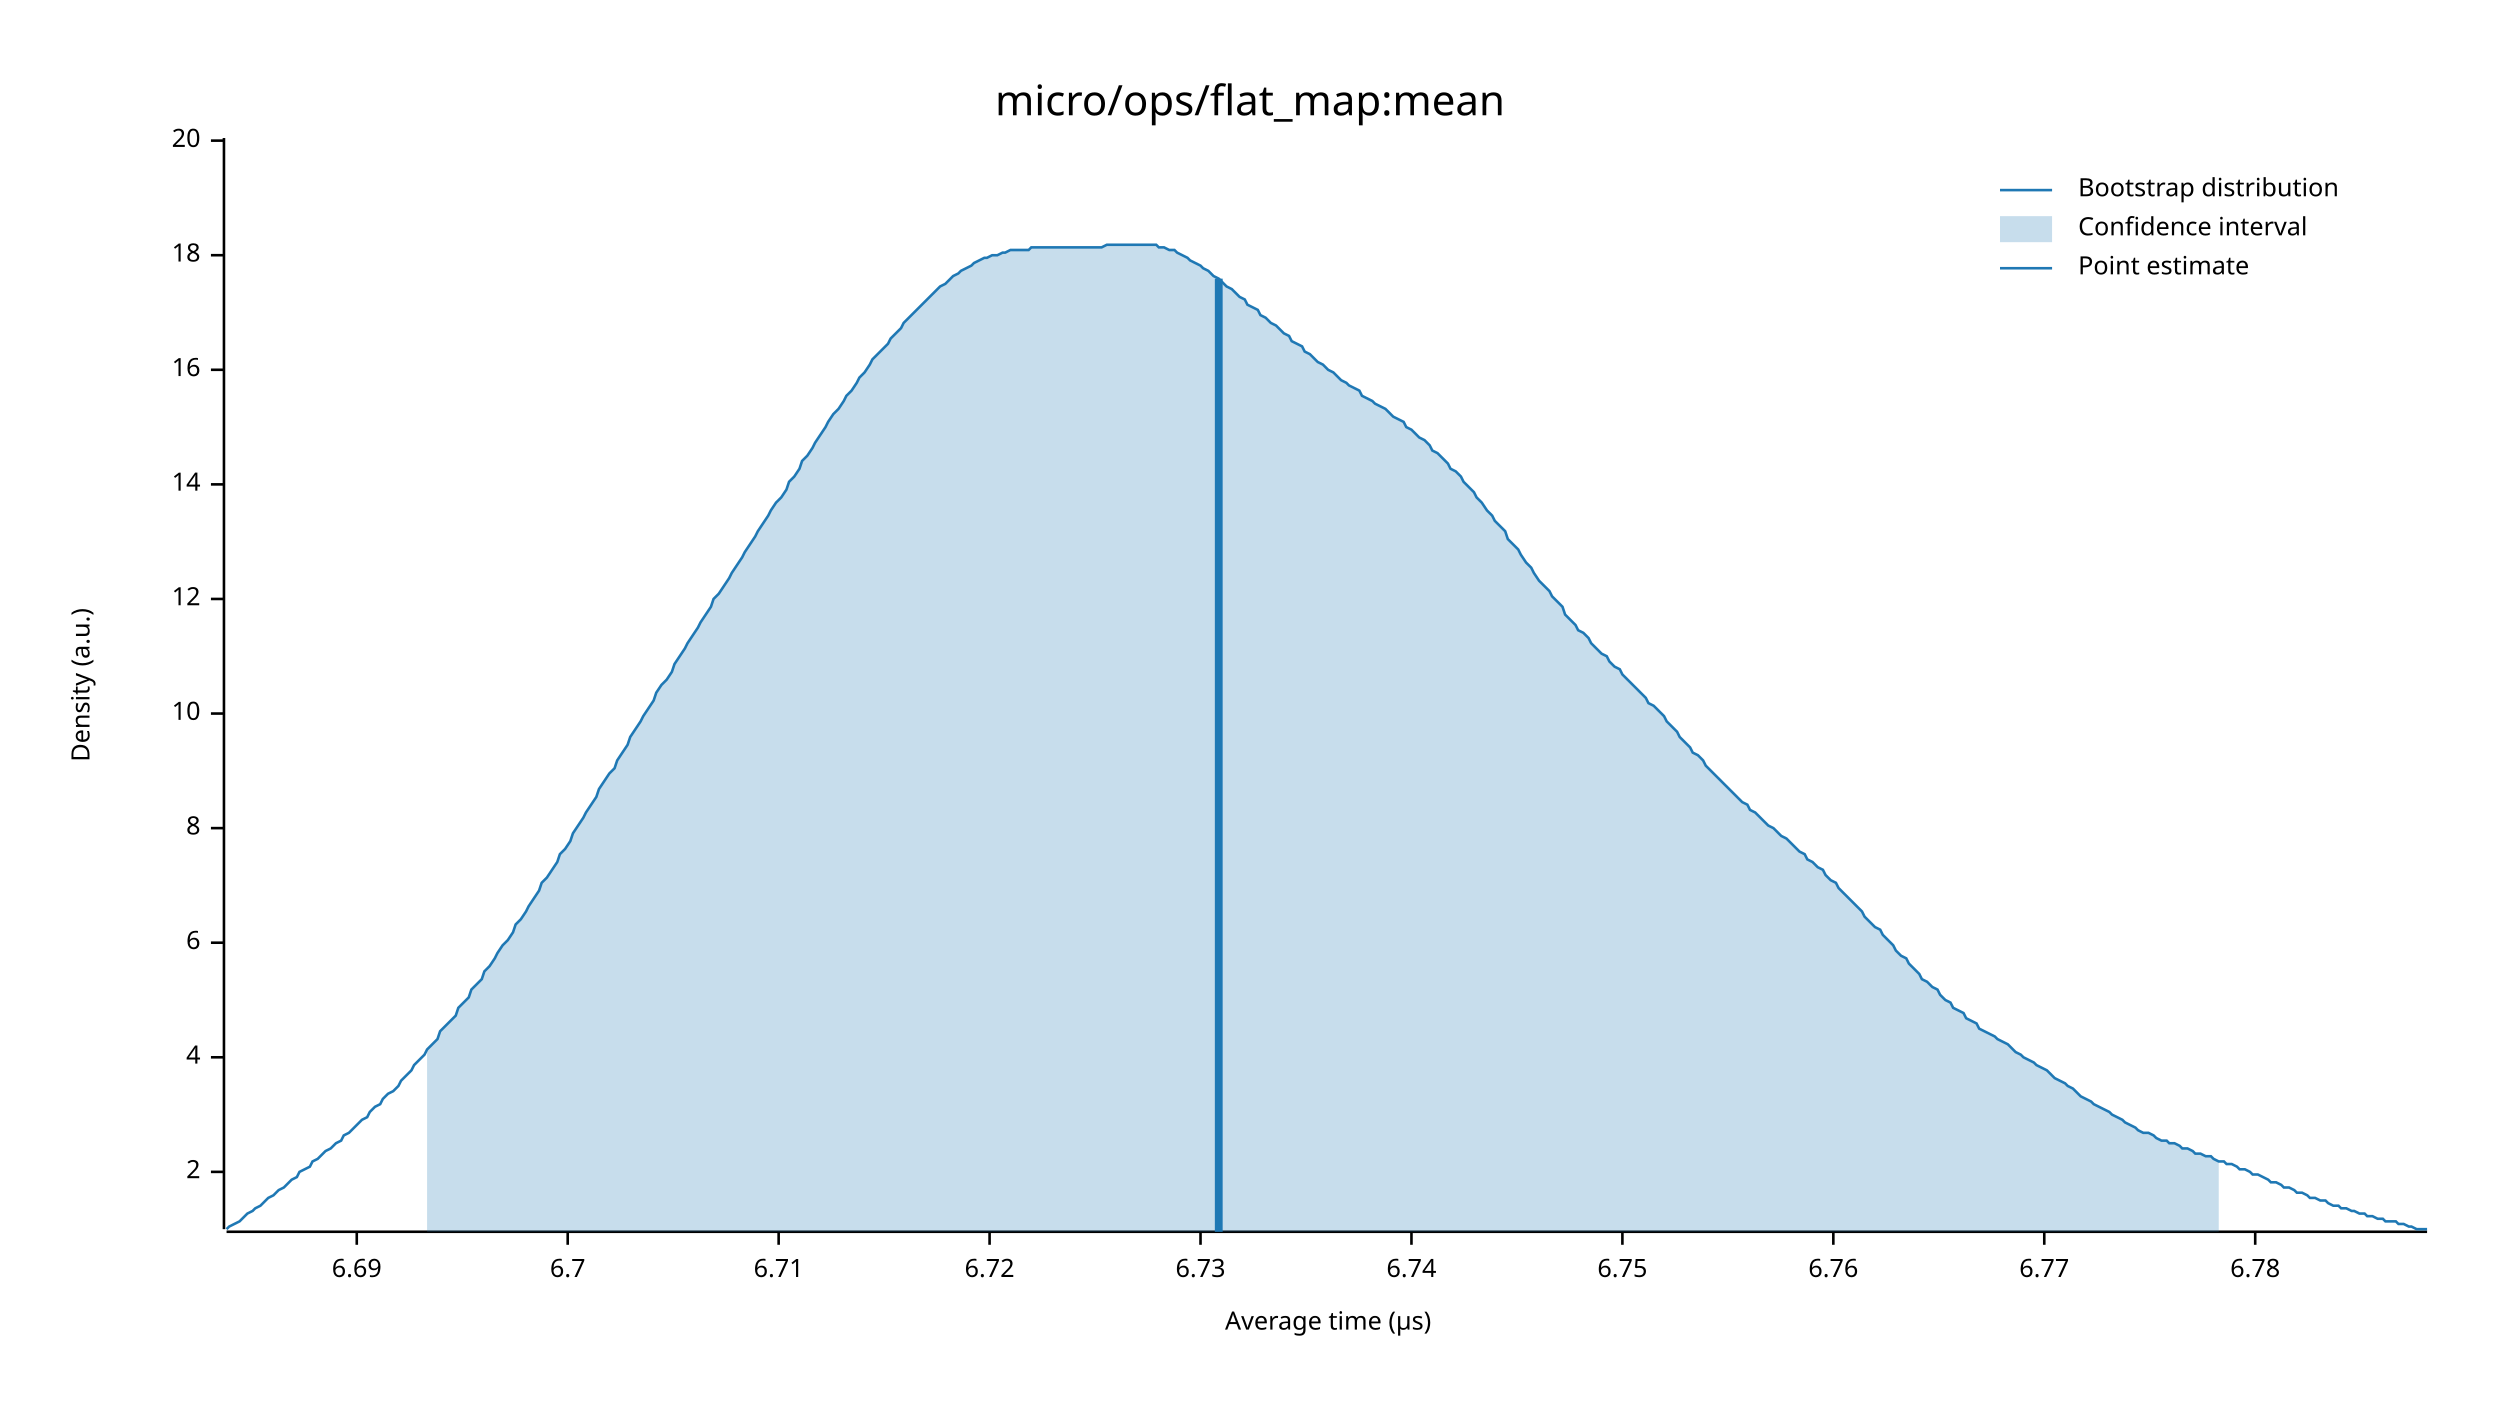
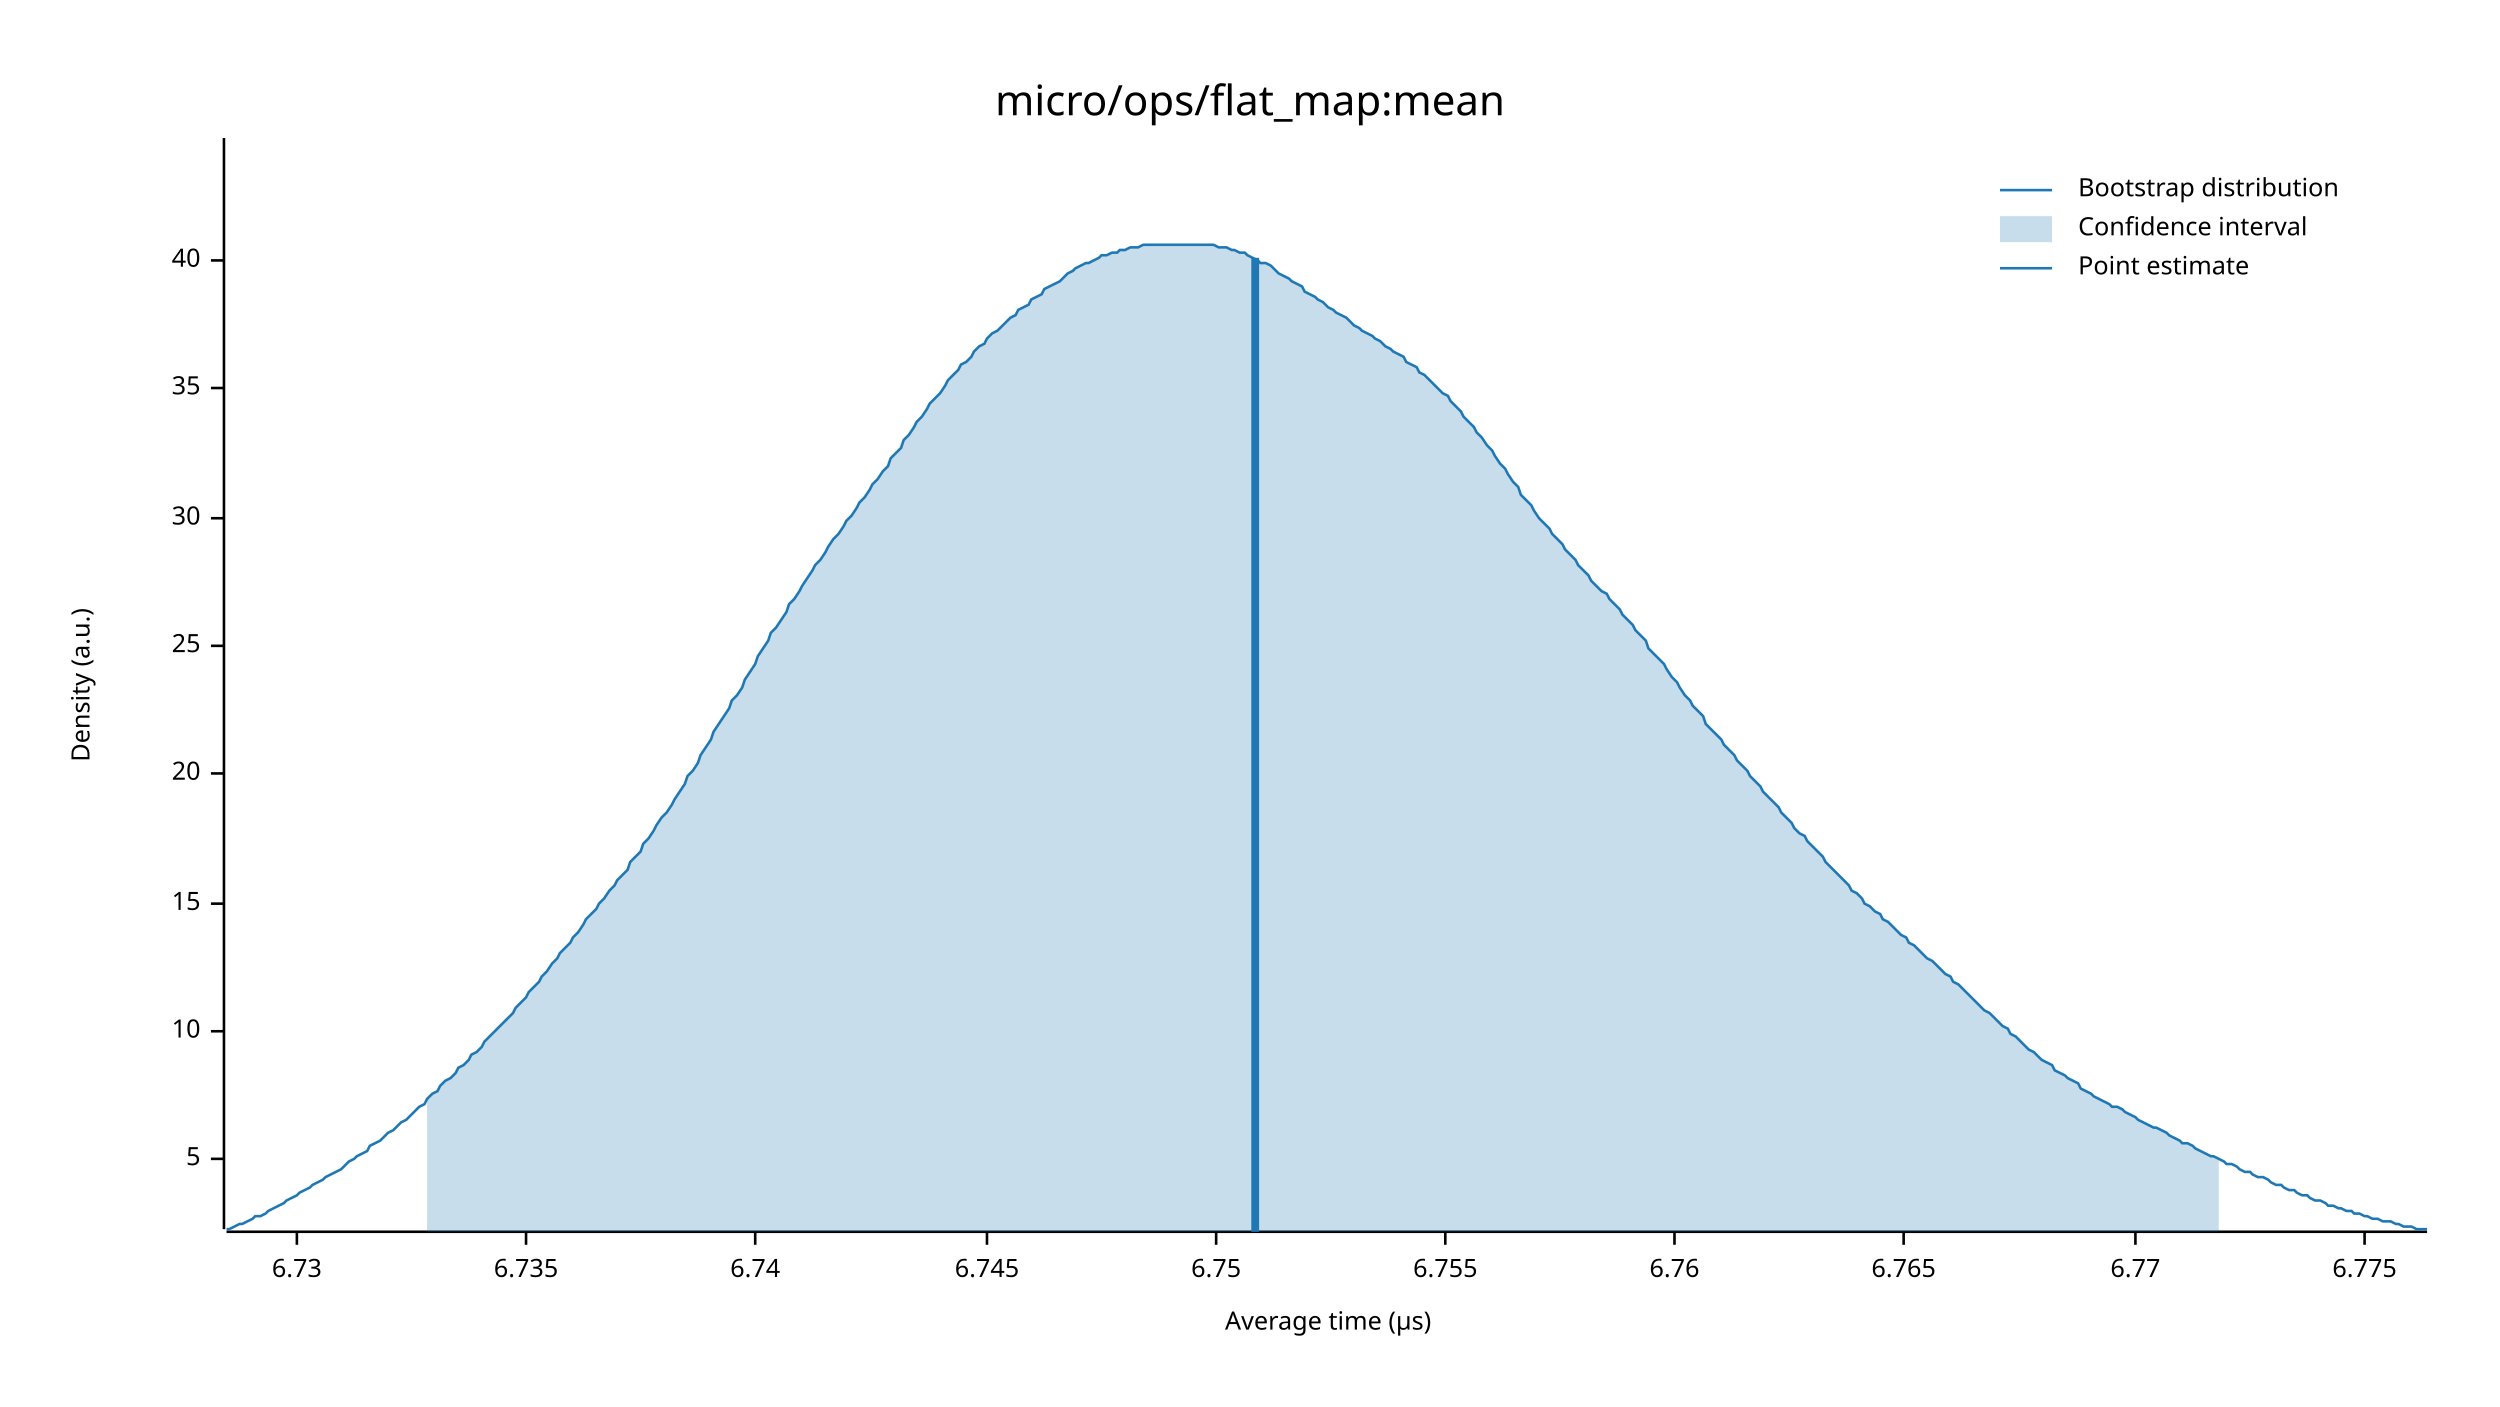
<svg xmlns="http://www.w3.org/2000/svg" width="960" height="540" viewBox="0 0 960 540">
  <text x="480" y="32" dy="0.76em" text-anchor="middle" font-family="sans-serif" font-size="16.129" opacity="1" fill="#000000">
micro/ops/flat_map:mean
</text>
  <text x="27" y="263" dy="0.76em" text-anchor="middle" font-family="sans-serif" font-size="9.677" opacity="1" fill="#000000" transform="rotate(270, 27, 263)">
Density (a.u.)
</text>
  <text x="510" y="513" dy="-0.5ex" text-anchor="middle" font-family="sans-serif" font-size="9.677" opacity="1" fill="#000000">
Average time (µs)
</text>
  <polyline fill="none" opacity="1" stroke="#000000" stroke-width="1" points="86,53 86,472 " />
-   <text x="77" y="450" dy="0.5ex" text-anchor="end" font-family="sans-serif" font-size="9.677" opacity="1" fill="#000000">
- 2
+   <text x="77" y="445" dy="0.5ex" text-anchor="end" font-family="sans-serif" font-size="9.677" opacity="1" fill="#000000">
+ 5
</text>
-   <polyline fill="none" opacity="1" stroke="#000000" stroke-width="1" points="81,450 86,450 " />
-   <text x="77" y="406" dy="0.5ex" text-anchor="end" font-family="sans-serif" font-size="9.677" opacity="1" fill="#000000">
- 4
- </text>
-   <polyline fill="none" opacity="1" stroke="#000000" stroke-width="1" points="81,406 86,406 " />
-   <text x="77" y="362" dy="0.5ex" text-anchor="end" font-family="sans-serif" font-size="9.677" opacity="1" fill="#000000">
- 6
- </text>
-   <polyline fill="none" opacity="1" stroke="#000000" stroke-width="1" points="81,362 86,362 " />
-   <text x="77" y="318" dy="0.5ex" text-anchor="end" font-family="sans-serif" font-size="9.677" opacity="1" fill="#000000">
- 8
- </text>
-   <polyline fill="none" opacity="1" stroke="#000000" stroke-width="1" points="81,318 86,318 " />
-   <text x="77" y="274" dy="0.5ex" text-anchor="end" font-family="sans-serif" font-size="9.677" opacity="1" fill="#000000">
+   <polyline fill="none" opacity="1" stroke="#000000" stroke-width="1" points="81,445 86,445 " />
+   <text x="77" y="396" dy="0.5ex" text-anchor="end" font-family="sans-serif" font-size="9.677" opacity="1" fill="#000000">
10
</text>
-   <polyline fill="none" opacity="1" stroke="#000000" stroke-width="1" points="81,274 86,274 " />
-   <text x="77" y="230" dy="0.5ex" text-anchor="end" font-family="sans-serif" font-size="9.677" opacity="1" fill="#000000">
- 12
+   <polyline fill="none" opacity="1" stroke="#000000" stroke-width="1" points="81,396 86,396 " />
+   <text x="77" y="347" dy="0.5ex" text-anchor="end" font-family="sans-serif" font-size="9.677" opacity="1" fill="#000000">
+ 15
</text>
-   <polyline fill="none" opacity="1" stroke="#000000" stroke-width="1" points="81,230 86,230 " />
-   <text x="77" y="186" dy="0.5ex" text-anchor="end" font-family="sans-serif" font-size="9.677" opacity="1" fill="#000000">
- 14
- </text>
-   <polyline fill="none" opacity="1" stroke="#000000" stroke-width="1" points="81,186 86,186 " />
-   <text x="77" y="142" dy="0.5ex" text-anchor="end" font-family="sans-serif" font-size="9.677" opacity="1" fill="#000000">
- 16
- </text>
-   <polyline fill="none" opacity="1" stroke="#000000" stroke-width="1" points="81,142 86,142 " />
-   <text x="77" y="98" dy="0.5ex" text-anchor="end" font-family="sans-serif" font-size="9.677" opacity="1" fill="#000000">
- 18
- </text>
-   <polyline fill="none" opacity="1" stroke="#000000" stroke-width="1" points="81,98 86,98 " />
-   <text x="77" y="54" dy="0.5ex" text-anchor="end" font-family="sans-serif" font-size="9.677" opacity="1" fill="#000000">
+   <polyline fill="none" opacity="1" stroke="#000000" stroke-width="1" points="81,347 86,347 " />
+   <text x="77" y="297" dy="0.5ex" text-anchor="end" font-family="sans-serif" font-size="9.677" opacity="1" fill="#000000">
20
</text>
-   <polyline fill="none" opacity="1" stroke="#000000" stroke-width="1" points="81,54 86,54 " />
+   <polyline fill="none" opacity="1" stroke="#000000" stroke-width="1" points="81,297 86,297 " />
+   <text x="77" y="248" dy="0.5ex" text-anchor="end" font-family="sans-serif" font-size="9.677" opacity="1" fill="#000000">
+ 25
+ </text>
+   <polyline fill="none" opacity="1" stroke="#000000" stroke-width="1" points="81,248 86,248 " />
+   <text x="77" y="199" dy="0.5ex" text-anchor="end" font-family="sans-serif" font-size="9.677" opacity="1" fill="#000000">
+ 30
+ </text>
+   <polyline fill="none" opacity="1" stroke="#000000" stroke-width="1" points="81,199 86,199 " />
+   <text x="77" y="149" dy="0.5ex" text-anchor="end" font-family="sans-serif" font-size="9.677" opacity="1" fill="#000000">
+ 35
+ </text>
+   <polyline fill="none" opacity="1" stroke="#000000" stroke-width="1" points="81,149 86,149 " />
+   <text x="77" y="100" dy="0.5ex" text-anchor="end" font-family="sans-serif" font-size="9.677" opacity="1" fill="#000000">
+ 40
+ </text>
+   <polyline fill="none" opacity="1" stroke="#000000" stroke-width="1" points="81,100 86,100 " />
  <polyline fill="none" opacity="1" stroke="#000000" stroke-width="1" points="87,473 932,473 " />
-   <text x="137" y="483" dy="0.76em" text-anchor="middle" font-family="sans-serif" font-size="9.677" opacity="1" fill="#000000">
- 6.69
- </text>
-   <polyline fill="none" opacity="1" stroke="#000000" stroke-width="1" points="137,473 137,478 " />
-   <text x="218" y="483" dy="0.76em" text-anchor="middle" font-family="sans-serif" font-size="9.677" opacity="1" fill="#000000">
- 6.7
- </text>
-   <polyline fill="none" opacity="1" stroke="#000000" stroke-width="1" points="218,473 218,478 " />
-   <text x="299" y="483" dy="0.76em" text-anchor="middle" font-family="sans-serif" font-size="9.677" opacity="1" fill="#000000">
- 6.71
- </text>
-   <polyline fill="none" opacity="1" stroke="#000000" stroke-width="1" points="299,473 299,478 " />
-   <text x="380" y="483" dy="0.76em" text-anchor="middle" font-family="sans-serif" font-size="9.677" opacity="1" fill="#000000">
- 6.72
- </text>
-   <polyline fill="none" opacity="1" stroke="#000000" stroke-width="1" points="380,473 380,478 " />
-   <text x="461" y="483" dy="0.76em" text-anchor="middle" font-family="sans-serif" font-size="9.677" opacity="1" fill="#000000">
+   <text x="114" y="483" dy="0.76em" text-anchor="middle" font-family="sans-serif" font-size="9.677" opacity="1" fill="#000000">
6.73
</text>
-   <polyline fill="none" opacity="1" stroke="#000000" stroke-width="1" points="461,473 461,478 " />
-   <text x="542" y="483" dy="0.76em" text-anchor="middle" font-family="sans-serif" font-size="9.677" opacity="1" fill="#000000">
+   <polyline fill="none" opacity="1" stroke="#000000" stroke-width="1" points="114,473 114,478 " />
+   <text x="202" y="483" dy="0.76em" text-anchor="middle" font-family="sans-serif" font-size="9.677" opacity="1" fill="#000000">
+ 6.735
+ </text>
+   <polyline fill="none" opacity="1" stroke="#000000" stroke-width="1" points="202,473 202,478 " />
+   <text x="290" y="483" dy="0.76em" text-anchor="middle" font-family="sans-serif" font-size="9.677" opacity="1" fill="#000000">
6.74
</text>
-   <polyline fill="none" opacity="1" stroke="#000000" stroke-width="1" points="542,473 542,478 " />
-   <text x="623" y="483" dy="0.76em" text-anchor="middle" font-family="sans-serif" font-size="9.677" opacity="1" fill="#000000">
+   <polyline fill="none" opacity="1" stroke="#000000" stroke-width="1" points="290,473 290,478 " />
+   <text x="379" y="483" dy="0.76em" text-anchor="middle" font-family="sans-serif" font-size="9.677" opacity="1" fill="#000000">
+ 6.745
+ </text>
+   <polyline fill="none" opacity="1" stroke="#000000" stroke-width="1" points="379,473 379,478 " />
+   <text x="467" y="483" dy="0.76em" text-anchor="middle" font-family="sans-serif" font-size="9.677" opacity="1" fill="#000000">
6.75
</text>
-   <polyline fill="none" opacity="1" stroke="#000000" stroke-width="1" points="623,473 623,478 " />
-   <text x="704" y="483" dy="0.76em" text-anchor="middle" font-family="sans-serif" font-size="9.677" opacity="1" fill="#000000">
+   <polyline fill="none" opacity="1" stroke="#000000" stroke-width="1" points="467,473 467,478 " />
+   <text x="555" y="483" dy="0.76em" text-anchor="middle" font-family="sans-serif" font-size="9.677" opacity="1" fill="#000000">
+ 6.755
+ </text>
+   <polyline fill="none" opacity="1" stroke="#000000" stroke-width="1" points="555,473 555,478 " />
+   <text x="643" y="483" dy="0.76em" text-anchor="middle" font-family="sans-serif" font-size="9.677" opacity="1" fill="#000000">
6.76
</text>
-   <polyline fill="none" opacity="1" stroke="#000000" stroke-width="1" points="704,473 704,478 " />
-   <text x="785" y="483" dy="0.76em" text-anchor="middle" font-family="sans-serif" font-size="9.677" opacity="1" fill="#000000">
+   <polyline fill="none" opacity="1" stroke="#000000" stroke-width="1" points="643,473 643,478 " />
+   <text x="731" y="483" dy="0.76em" text-anchor="middle" font-family="sans-serif" font-size="9.677" opacity="1" fill="#000000">
+ 6.765
+ </text>
+   <polyline fill="none" opacity="1" stroke="#000000" stroke-width="1" points="731,473 731,478 " />
+   <text x="820" y="483" dy="0.76em" text-anchor="middle" font-family="sans-serif" font-size="9.677" opacity="1" fill="#000000">
6.77
</text>
-   <polyline fill="none" opacity="1" stroke="#000000" stroke-width="1" points="785,473 785,478 " />
-   <text x="866" y="483" dy="0.76em" text-anchor="middle" font-family="sans-serif" font-size="9.677" opacity="1" fill="#000000">
- 6.78
+   <polyline fill="none" opacity="1" stroke="#000000" stroke-width="1" points="820,473 820,478 " />
+   <text x="908" y="483" dy="0.76em" text-anchor="middle" font-family="sans-serif" font-size="9.677" opacity="1" fill="#000000">
+ 6.775
</text>
-   <polyline fill="none" opacity="1" stroke="#000000" stroke-width="1" points="866,473 866,478 " />
-   <polyline fill="none" opacity="1" stroke="#1F78B4" stroke-width="1" points="87,472 88,471 90,470 92,469 93,468 95,466 97,465 98,464 100,463 102,461 103,460 105,459 107,457 109,456 110,455 112,453 114,452 115,450 117,449 119,448 120,446 122,445 124,443 125,442 127,441 129,439 131,438 132,436 134,435 136,433 137,432 139,430 141,429 142,427 144,425 146,424 147,422 149,420 151,419 153,417 154,415 156,413 158,411 159,409 161,407 163,405 164,403 166,401 168,399 169,396 171,394 173,392 175,390 176,387 178,385 180,383 181,380 183,378 185,376 186,373 188,371 190,368 191,366 193,363 195,361 197,358 198,355 200,353 202,350 203,348 205,345 207,342 208,339 210,337 212,334 214,331 215,328 217,326 219,323 220,320 222,317 224,314 225,312 227,309 229,306 230,303 232,300 234,297 236,295 237,292 239,289 241,286 242,283 244,280 246,277 247,275 249,272 251,269 252,266 254,263 256,261 258,258 259,255 261,252 263,249 264,247 266,244 268,241 269,239 271,236 273,233 274,230 276,228 278,225 280,222 281,220 283,217 285,214 286,212 288,209 290,206 291,204 293,201 295,198 296,196 298,193 300,191 302,188 303,185 305,183 307,180 308,177 310,175 312,172 313,170 315,167 317,164 318,162 320,159 322,157 324,154 325,152 327,150 329,147 330,145 332,143 334,140 335,138 337,136 339,134 341,132 342,130 344,128 346,126 347,124 349,122 351,120 352,119 354,117 356,115 357,114 359,112 361,110 363,109 364,108 366,106 368,105 369,104 371,103 373,102 374,101 376,100 378,99 379,99 381,98 383,98 385,97 386,97 388,96 390,96 391,96 393,96 395,96 396,95 398,95 400,95 401,95 403,95 405,95 407,95 408,95 410,95 412,95 413,95 415,95 417,95 418,95 420,95 422,95 423,95 425,94 427,94 429,94 430,94 432,94 434,94 435,94 437,94 439,94 440,94 442,94 444,94 445,95 447,95 449,96 451,96 452,97 454,98 456,99 457,100 459,101 461,102 462,103 464,104 466,106 468,107 469,108 471,110 473,111 474,112 476,114 478,115 479,117 481,118 483,119 484,121 486,122 488,124 490,125 491,126 493,128 495,129 496,131 498,132 500,133 501,135 503,136 505,138 506,139 508,140 510,142 512,143 513,144 515,146 517,147 518,148 520,149 522,150 523,152 525,153 527,154 528,155 530,156 532,157 534,159 535,160 537,161 539,162 540,164 542,165 544,167 545,168 547,169 549,171 550,173 552,174 554,176 556,178 557,180 559,181 561,183 562,185 564,187 566,189 567,191 569,193 571,196 573,198 574,200 576,202 578,204 579,207 581,209 583,211 584,213 586,216 588,218 589,220 591,223 593,225 595,227 596,229 598,231 600,233 601,236 603,238 605,240 606,242 608,243 610,245 611,247 613,249 615,251 617,252 618,254 620,256 622,257 623,259 625,261 627,263 628,264 630,266 632,268 633,270 635,271 637,273 639,275 640,277 642,279 644,281 645,283 647,285 649,287 650,289 652,290 654,292 655,294 657,296 659,298 661,300 662,301 664,303 666,305 667,306 669,308 671,309 672,311 674,312 676,314 677,315 679,317 681,318 683,320 684,321 686,322 688,324 689,325 691,327 693,328 694,330 696,331 698,333 700,334 701,336 703,338 705,339 706,341 708,343 710,345 711,346 713,348 715,350 716,352 718,354 720,356 722,357 723,359 725,361 727,363 728,365 730,367 732,368 733,370 735,372 737,374 738,376 740,377 742,379 744,380 745,382 747,384 749,385 750,387 752,388 754,389 755,391 757,392 759,393 760,395 762,396 764,397 766,398 767,399 769,400 771,401 772,402 774,404 776,405 777,406 779,407 781,408 782,409 784,410 786,411 788,413 789,414 791,415 793,416 794,417 796,418 798,420 799,421 801,422 803,423 804,424 806,425 808,426 810,427 811,428 813,429 815,430 816,431 818,432 820,433 821,434 823,435 825,435 827,436 828,437 830,438 832,438 833,439 835,439 837,440 838,441 840,441 842,442 843,443 845,443 847,444 849,444 850,445 852,446 854,446 855,447 857,447 859,448 860,449 862,449 864,450 865,451 867,451 869,452 871,453 872,454 874,454 876,455 877,456 879,456 881,457 882,458 884,458 886,459 887,460 889,460 891,461 893,461 894,462 896,463 898,463 899,464 901,464 903,465 904,465 906,466 908,466 909,467 911,467 913,468 915,468 916,469 918,469 920,469 921,470 923,470 925,471 926,471 928,472 930,472 932,472 " />
-   <polygon opacity="0.25" fill="#1F78B4" points="164,403 166,401 168,399 169,396 171,394 173,392 175,390 176,387 178,385 180,383 181,380 183,378 185,376 186,373 188,371 190,368 191,366 193,363 195,361 197,358 198,355 200,353 202,350 203,348 205,345 207,342 208,339 210,337 212,334 214,331 215,328 217,326 219,323 220,320 222,317 224,314 225,312 227,309 229,306 230,303 232,300 234,297 236,295 237,292 239,289 241,286 242,283 244,280 246,277 247,275 249,272 251,269 252,266 254,263 256,261 258,258 259,255 261,252 263,249 264,247 266,244 268,241 269,239 271,236 273,233 274,230 276,228 278,225 280,222 281,220 283,217 285,214 286,212 288,209 290,206 291,204 293,201 295,198 296,196 298,193 300,191 302,188 303,185 305,183 307,180 308,177 310,175 312,172 313,170 315,167 317,164 318,162 320,159 322,157 324,154 325,152 327,150 329,147 330,145 332,143 334,140 335,138 337,136 339,134 341,132 342,130 344,128 346,126 347,124 349,122 351,120 352,119 354,117 356,115 357,114 359,112 361,110 363,109 364,108 366,106 368,105 369,104 371,103 373,102 374,101 376,100 378,99 379,99 381,98 383,98 385,97 386,97 388,96 390,96 391,96 393,96 395,96 396,95 398,95 400,95 401,95 403,95 405,95 407,95 408,95 410,95 412,95 413,95 415,95 417,95 418,95 420,95 422,95 423,95 425,94 427,94 429,94 430,94 432,94 434,94 435,94 437,94 439,94 440,94 442,94 444,94 445,95 447,95 449,96 451,96 452,97 454,98 456,99 457,100 459,101 461,102 462,103 464,104 466,106 468,107 469,108 471,110 473,111 474,112 476,114 478,115 479,117 481,118 483,119 484,121 486,122 488,124 490,125 491,126 493,128 495,129 496,131 498,132 500,133 501,135 503,136 505,138 506,139 508,140 510,142 512,143 513,144 515,146 517,147 518,148 520,149 522,150 523,152 525,153 527,154 528,155 530,156 532,157 534,159 535,160 537,161 539,162 540,164 542,165 544,167 545,168 547,169 549,171 550,173 552,174 554,176 556,178 557,180 559,181 561,183 562,185 564,187 566,189 567,191 569,193 571,196 573,198 574,200 576,202 578,204 579,207 581,209 583,211 584,213 586,216 588,218 589,220 591,223 593,225 595,227 596,229 598,231 600,233 601,236 603,238 605,240 606,242 608,243 610,245 611,247 613,249 615,251 617,252 618,254 620,256 622,257 623,259 625,261 627,263 628,264 630,266 632,268 633,270 635,271 637,273 639,275 640,277 642,279 644,281 645,283 647,285 649,287 650,289 652,290 654,292 655,294 657,296 659,298 661,300 662,301 664,303 666,305 667,306 669,308 671,309 672,311 674,312 676,314 677,315 679,317 681,318 683,320 684,321 686,322 688,324 689,325 691,327 693,328 694,330 696,331 698,333 700,334 701,336 703,338 705,339 706,341 708,343 710,345 711,346 713,348 715,350 716,352 718,354 720,356 722,357 723,359 725,361 727,363 728,365 730,367 732,368 733,370 735,372 737,374 738,376 740,377 742,379 744,380 745,382 747,384 749,385 750,387 752,388 754,389 755,391 757,392 759,393 760,395 762,396 764,397 766,398 767,399 769,400 771,401 772,402 774,404 776,405 777,406 779,407 781,408 782,409 784,410 786,411 788,413 789,414 791,415 793,416 794,417 796,418 798,420 799,421 801,422 803,423 804,424 806,425 808,426 810,427 811,428 813,429 815,430 816,431 818,432 820,433 821,434 823,435 825,435 827,436 828,437 830,438 832,438 833,439 835,439 837,440 838,441 840,441 842,442 843,443 845,443 847,444 849,444 850,445 852,446 852,473 164,473 " />
-   <polyline fill="none" opacity="1" stroke="#1F78B4" stroke-width="3" points="468,473 468,107 " />
+   <polyline fill="none" opacity="1" stroke="#000000" stroke-width="1" points="908,473 908,478 " />
+   <polyline fill="none" opacity="1" stroke="#1F78B4" stroke-width="1" points="87,472 88,472 90,471 92,470 93,470 95,469 97,468 98,467 100,467 102,466 103,465 105,464 107,463 109,462 110,461 112,460 114,459 115,458 117,457 119,456 120,455 122,454 124,453 125,452 127,451 129,450 131,449 132,448 134,446 136,445 137,444 139,443 141,442 142,440 144,439 146,438 147,437 149,435 151,434 153,432 154,431 156,430 158,428 159,427 161,425 163,424 164,422 166,420 168,419 169,417 171,415 173,414 175,412 176,410 178,409 180,407 181,405 183,404 185,402 186,400 188,398 190,396 191,395 193,393 195,391 197,389 198,387 200,385 202,383 203,381 205,379 207,377 208,375 210,373 212,370 214,368 215,366 217,364 219,362 220,360 222,358 224,355 225,353 227,351 229,349 230,347 232,345 234,342 236,340 237,338 239,336 241,334 242,331 244,329 246,327 247,324 249,322 251,319 252,317 254,314 256,312 258,309 259,307 261,304 263,301 264,298 266,296 268,293 269,290 271,287 273,284 274,281 276,278 278,275 280,272 281,269 283,267 285,264 286,261 288,258 290,255 291,252 293,249 295,246 296,243 298,241 300,238 302,235 303,232 305,230 307,227 308,225 310,222 312,219 313,217 315,215 317,212 318,210 320,207 322,205 324,202 325,200 327,198 329,195 330,193 332,191 334,188 335,186 337,184 339,181 341,179 342,176 344,174 346,172 347,169 349,167 351,164 352,162 354,160 356,157 357,155 359,153 361,151 363,148 364,146 366,144 368,142 369,140 371,139 373,137 374,135 376,133 378,132 379,130 381,128 383,127 385,125 386,124 388,122 390,121 391,119 393,118 395,117 396,115 398,114 400,113 401,111 403,110 405,109 407,108 408,107 410,105 412,104 413,103 415,102 417,101 418,101 420,100 422,99 423,98 425,98 427,97 429,97 430,96 432,96 434,95 435,95 437,95 439,94 440,94 442,94 444,94 445,94 447,94 449,94 451,94 452,94 454,94 456,94 457,94 459,94 461,94 462,94 464,94 466,94 468,95 469,95 471,95 473,96 474,96 476,97 478,97 479,98 481,99 483,100 484,101 486,101 488,102 490,104 491,105 493,106 495,107 496,108 498,109 500,110 501,112 503,113 505,114 506,115 508,116 510,118 512,119 513,120 515,121 517,122 518,123 520,125 522,126 523,127 525,128 527,129 528,130 530,131 532,133 534,134 535,135 537,136 539,137 540,139 542,140 544,141 545,143 547,144 549,146 550,147 552,149 554,151 556,152 557,154 559,156 561,158 562,160 564,162 566,164 567,166 569,168 571,171 573,173 574,175 576,178 578,180 579,182 581,185 583,187 584,190 586,192 588,194 589,196 591,199 593,201 595,203 596,205 598,207 600,209 601,211 603,213 605,215 606,217 608,219 610,221 611,223 613,225 615,227 617,228 618,230 620,232 622,234 623,236 625,238 627,240 628,242 630,244 632,246 633,249 635,251 637,253 639,255 640,257 642,260 644,262 645,264 647,267 649,269 650,271 652,273 654,275 655,278 657,280 659,282 661,284 662,286 664,288 666,290 667,292 669,294 671,296 672,298 674,300 676,302 677,304 679,306 681,308 683,310 684,312 686,314 688,316 689,318 691,320 693,321 694,323 696,325 698,327 700,329 701,331 703,333 705,335 706,336 708,338 710,340 711,342 713,343 715,345 716,347 718,348 720,350 722,351 723,353 725,354 727,356 728,357 730,359 732,360 733,362 735,363 737,365 738,366 740,368 742,369 744,371 745,372 747,374 749,375 750,377 752,378 754,380 755,381 757,383 759,385 760,386 762,388 764,389 766,391 767,392 769,394 771,395 772,397 774,398 776,400 777,401 779,403 781,404 782,405 784,407 786,408 788,409 789,411 791,412 793,413 794,414 796,415 798,416 799,418 801,419 803,420 804,421 806,422 808,423 810,424 811,425 813,425 815,426 816,427 818,428 820,429 821,430 823,431 825,432 827,433 828,433 830,434 832,435 833,436 835,437 837,438 838,439 840,439 842,440 843,441 845,442 847,443 849,444 850,444 852,445 854,446 855,447 857,447 859,448 860,449 862,450 864,450 865,451 867,452 869,452 871,453 872,454 874,455 876,455 877,456 879,457 881,457 882,458 884,459 886,459 887,460 889,461 891,461 893,462 894,463 896,463 898,464 899,464 901,465 903,465 904,466 906,466 908,467 909,467 911,468 913,468 915,469 916,469 918,469 920,470 921,470 923,471 925,471 926,471 928,472 930,472 932,472 " />
+   <polygon opacity="0.25" fill="#1F78B4" points="164,422 166,420 168,419 169,417 171,415 173,414 175,412 176,410 178,409 180,407 181,405 183,404 185,402 186,400 188,398 190,396 191,395 193,393 195,391 197,389 198,387 200,385 202,383 203,381 205,379 207,377 208,375 210,373 212,370 214,368 215,366 217,364 219,362 220,360 222,358 224,355 225,353 227,351 229,349 230,347 232,345 234,342 236,340 237,338 239,336 241,334 242,331 244,329 246,327 247,324 249,322 251,319 252,317 254,314 256,312 258,309 259,307 261,304 263,301 264,298 266,296 268,293 269,290 271,287 273,284 274,281 276,278 278,275 280,272 281,269 283,267 285,264 286,261 288,258 290,255 291,252 293,249 295,246 296,243 298,241 300,238 302,235 303,232 305,230 307,227 308,225 310,222 312,219 313,217 315,215 317,212 318,210 320,207 322,205 324,202 325,200 327,198 329,195 330,193 332,191 334,188 335,186 337,184 339,181 341,179 342,176 344,174 346,172 347,169 349,167 351,164 352,162 354,160 356,157 357,155 359,153 361,151 363,148 364,146 366,144 368,142 369,140 371,139 373,137 374,135 376,133 378,132 379,130 381,128 383,127 385,125 386,124 388,122 390,121 391,119 393,118 395,117 396,115 398,114 400,113 401,111 403,110 405,109 407,108 408,107 410,105 412,104 413,103 415,102 417,101 418,101 420,100 422,99 423,98 425,98 427,97 429,97 430,96 432,96 434,95 435,95 437,95 439,94 440,94 442,94 444,94 445,94 447,94 449,94 451,94 452,94 454,94 456,94 457,94 459,94 461,94 462,94 464,94 466,94 468,95 469,95 471,95 473,96 474,96 476,97 478,97 479,98 481,99 483,100 484,101 486,101 488,102 490,104 491,105 493,106 495,107 496,108 498,109 500,110 501,112 503,113 505,114 506,115 508,116 510,118 512,119 513,120 515,121 517,122 518,123 520,125 522,126 523,127 525,128 527,129 528,130 530,131 532,133 534,134 535,135 537,136 539,137 540,139 542,140 544,141 545,143 547,144 549,146 550,147 552,149 554,151 556,152 557,154 559,156 561,158 562,160 564,162 566,164 567,166 569,168 571,171 573,173 574,175 576,178 578,180 579,182 581,185 583,187 584,190 586,192 588,194 589,196 591,199 593,201 595,203 596,205 598,207 600,209 601,211 603,213 605,215 606,217 608,219 610,221 611,223 613,225 615,227 617,228 618,230 620,232 622,234 623,236 625,238 627,240 628,242 630,244 632,246 633,249 635,251 637,253 639,255 640,257 642,260 644,262 645,264 647,267 649,269 650,271 652,273 654,275 655,278 657,280 659,282 661,284 662,286 664,288 666,290 667,292 669,294 671,296 672,298 674,300 676,302 677,304 679,306 681,308 683,310 684,312 686,314 688,316 689,318 691,320 693,321 694,323 696,325 698,327 700,329 701,331 703,333 705,335 706,336 708,338 710,340 711,342 713,343 715,345 716,347 718,348 720,350 722,351 723,353 725,354 727,356 728,357 730,359 732,360 733,362 735,363 737,365 738,366 740,368 742,369 744,371 745,372 747,374 749,375 750,377 752,378 754,380 755,381 757,383 759,385 760,386 762,388 764,389 766,391 767,392 769,394 771,395 772,397 774,398 776,400 777,401 779,403 781,404 782,405 784,407 786,408 788,409 789,411 791,412 793,413 794,414 796,415 798,416 799,418 801,419 803,420 804,421 806,422 808,423 810,424 811,425 813,425 815,426 816,427 818,428 820,429 821,430 823,431 825,432 827,433 828,433 830,434 832,435 833,436 835,437 837,438 838,439 840,439 842,440 843,441 845,442 847,443 849,444 850,444 852,445 852,473 164,473 " />
+   <polyline fill="none" opacity="1" stroke="#1F78B4" stroke-width="3" points="482,473 482,99 " />
  <text x="798" y="68" dy="0.76em" text-anchor="start" font-family="sans-serif" font-size="9.677" opacity="1" fill="#000000">
Bootstrap distribution
</text>
  <text x="798" y="83" dy="0.76em" text-anchor="start" font-family="sans-serif" font-size="9.677" opacity="1" fill="#000000">
Confidence interval
</text>
  <text x="798" y="98" dy="0.76em" text-anchor="start" font-family="sans-serif" font-size="9.677" opacity="1" fill="#000000">
Point estimate
</text>
  <polyline fill="none" opacity="1" stroke="#1F78B4" stroke-width="1" points="768,73 788,73 " />
  <rect x="768" y="83" width="20" height="10" opacity="0.25" fill="#1F78B4" stroke="none" />
  <polyline fill="none" opacity="1" stroke="#1F78B4" stroke-width="1" points="768,103 788,103 " />
</svg>
